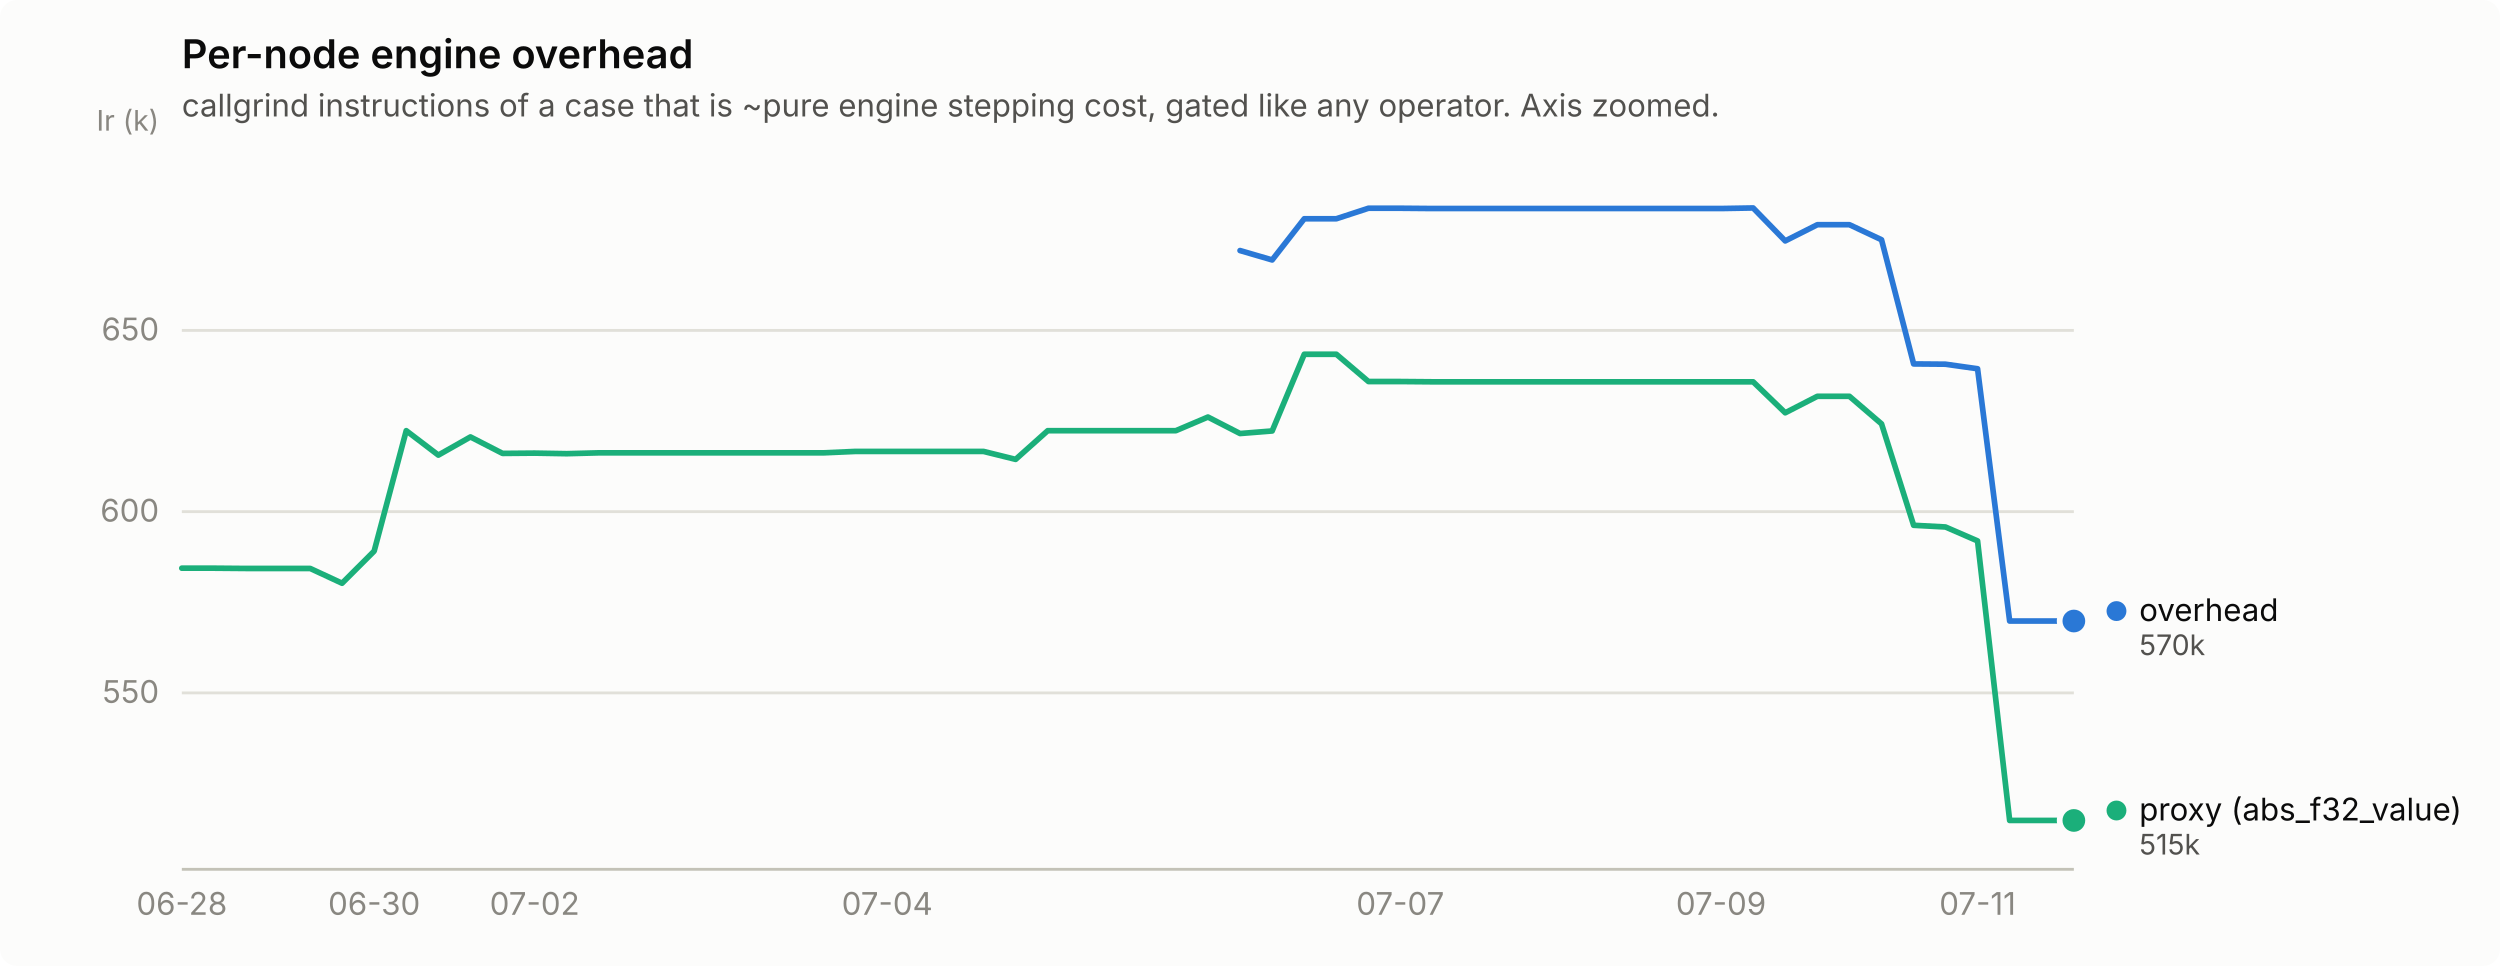
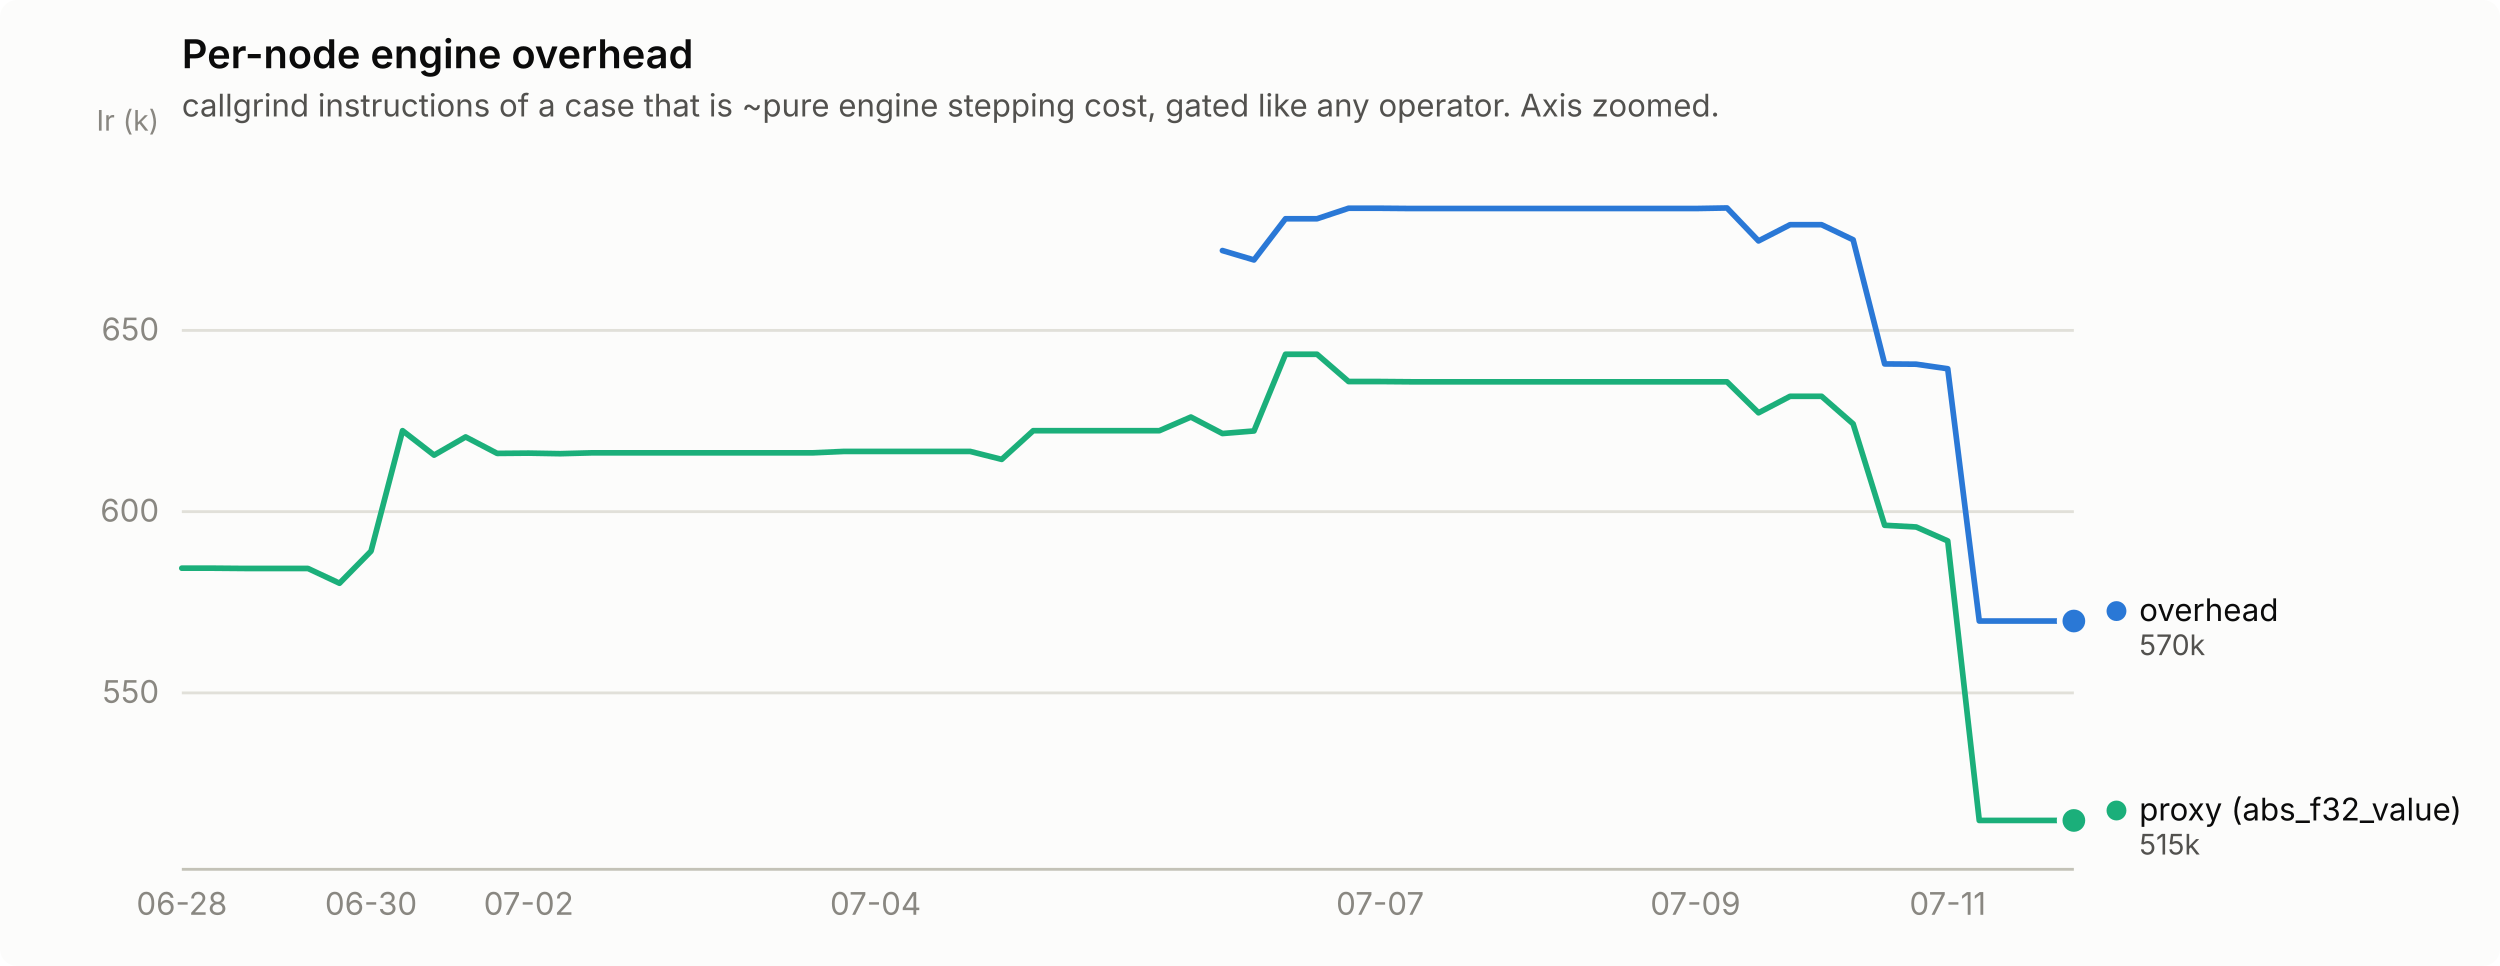
<svg xmlns="http://www.w3.org/2000/svg" width="880" height="340" viewBox="0 0 880 340" role="img" aria-label="Per-node engine overhead">
  <rect width="880" height="340" rx="6" fill="#fcfcfb" />
  <text x="64" y="24" font-family="system-ui, -apple-system, &quot;Segoe UI&quot;, sans-serif" font-size="14" font-weight="600" fill="#0b0b0b">Per-node engine overhead</text>
  <text x="64" y="41" font-family="system-ui, -apple-system, &quot;Segoe UI&quot;, sans-serif" font-size="11" fill="#52514e">callgrind instructions of a case that is ~pure engine stepping cost, gated like any operator. Axis zoomed.</text>
  <line x1="64" y1="243.9" x2="730" y2="243.9" stroke="#e1e0d9" stroke-width="1" />
  <text x="56" y="247.4" text-anchor="end" font-family="system-ui, -apple-system, &quot;Segoe UI&quot;, sans-serif" font-size="11" style="font-variant-numeric: tabular-nums" fill="#898781">550</text>
  <line x1="64" y1="180.1" x2="730" y2="180.1" stroke="#e1e0d9" stroke-width="1" />
  <text x="56" y="183.6" text-anchor="end" font-family="system-ui, -apple-system, &quot;Segoe UI&quot;, sans-serif" font-size="11" style="font-variant-numeric: tabular-nums" fill="#898781">600</text>
  <line x1="64" y1="116.3" x2="730" y2="116.3" stroke="#e1e0d9" stroke-width="1" />
  <text x="56" y="119.8" text-anchor="end" font-family="system-ui, -apple-system, &quot;Segoe UI&quot;, sans-serif" font-size="11" style="font-variant-numeric: tabular-nums" fill="#898781">650</text>
  <text x="56" y="46" text-anchor="end" font-family="system-ui, -apple-system, &quot;Segoe UI&quot;, sans-serif" font-size="10" fill="#898781">Ir (k)</text>
  <line x1="64" y1="306" x2="730" y2="306" stroke="#c3c2b7" stroke-width="1" />
  <text x="64.0" y="322" text-anchor="middle" font-family="system-ui, -apple-system, &quot;Segoe UI&quot;, sans-serif" font-size="11" style="font-variant-numeric: tabular-nums" fill="#898781">06-28</text>
-   <text x="131.7" y="322" text-anchor="middle" font-family="system-ui, -apple-system, &quot;Segoe UI&quot;, sans-serif" font-size="11" style="font-variant-numeric: tabular-nums" fill="#898781">06-30</text>
-   <text x="188.2" y="322" text-anchor="middle" font-family="system-ui, -apple-system, &quot;Segoe UI&quot;, sans-serif" font-size="11" style="font-variant-numeric: tabular-nums" fill="#898781">07-02</text>
-   <text x="312.3" y="322" text-anchor="middle" font-family="system-ui, -apple-system, &quot;Segoe UI&quot;, sans-serif" font-size="11" style="font-variant-numeric: tabular-nums" fill="#898781">07-04</text>
-   <text x="492.9" y="322" text-anchor="middle" font-family="system-ui, -apple-system, &quot;Segoe UI&quot;, sans-serif" font-size="11" style="font-variant-numeric: tabular-nums" fill="#898781">07-07</text>
-   <text x="605.8" y="322" text-anchor="middle" font-family="system-ui, -apple-system, &quot;Segoe UI&quot;, sans-serif" font-size="11" style="font-variant-numeric: tabular-nums" fill="#898781">07-09</text>
-   <text x="696.1" y="322" text-anchor="middle" font-family="system-ui, -apple-system, &quot;Segoe UI&quot;, sans-serif" font-size="11" style="font-variant-numeric: tabular-nums" fill="#898781">07-11</text>
-   <path d="M436.5,88.2 L447.8,91.5 L459.1,77.0 L470.4,77.0 L481.7,73.3 L492.9,73.3 L504.2,73.4 L515.5,73.4 L526.8,73.4 L538.1,73.4 L549.4,73.4 L560.7,73.4 L572.0,73.4 L583.3,73.4 L594.5,73.4 L605.8,73.4 L617.1,73.2 L628.4,84.8 L639.7,79.1 L651.0,79.1 L662.3,84.4 L673.6,128.1 L684.8,128.2 L696.1,129.8 L707.4,218.6 L718.7,218.6 L730.0,218.6" fill="none" stroke="#2a78d6" stroke-width="2" stroke-linejoin="round" stroke-linecap="round" />
+   <text x="130.6" y="322" text-anchor="middle" font-family="system-ui, -apple-system, &quot;Segoe UI&quot;, sans-serif" font-size="11" style="font-variant-numeric: tabular-nums" fill="#898781">06-30</text>
+   <text x="186.1" y="322" text-anchor="middle" font-family="system-ui, -apple-system, &quot;Segoe UI&quot;, sans-serif" font-size="11" style="font-variant-numeric: tabular-nums" fill="#898781">07-02</text>
+   <text x="308.2" y="322" text-anchor="middle" font-family="system-ui, -apple-system, &quot;Segoe UI&quot;, sans-serif" font-size="11" style="font-variant-numeric: tabular-nums" fill="#898781">07-04</text>
+   <text x="485.8" y="322" text-anchor="middle" font-family="system-ui, -apple-system, &quot;Segoe UI&quot;, sans-serif" font-size="11" style="font-variant-numeric: tabular-nums" fill="#898781">07-07</text>
+   <text x="596.8" y="322" text-anchor="middle" font-family="system-ui, -apple-system, &quot;Segoe UI&quot;, sans-serif" font-size="11" style="font-variant-numeric: tabular-nums" fill="#898781">07-09</text>
+   <text x="685.6" y="322" text-anchor="middle" font-family="system-ui, -apple-system, &quot;Segoe UI&quot;, sans-serif" font-size="11" style="font-variant-numeric: tabular-nums" fill="#898781">07-11</text>
+   <path d="M430.3,88.2 L441.4,91.5 L452.5,77.0 L463.6,77.0 L474.7,73.3 L485.8,73.3 L496.9,73.4 L508.0,73.4 L519.1,73.4 L530.2,73.4 L541.3,73.4 L552.4,73.4 L563.5,73.4 L574.6,73.4 L585.7,73.4 L596.8,73.4 L607.9,73.2 L619.0,84.8 L630.1,79.1 L641.2,79.1 L652.3,84.4 L663.4,128.1 L674.5,128.2 L685.6,129.8 L696.7,218.6 L707.8,218.6 L718.9,218.6 L730.0,218.6" fill="none" stroke="#2a78d6" stroke-width="2" stroke-linejoin="round" stroke-linecap="round" />
  <circle cx="730.0" cy="218.6" r="6" fill="#fcfcfb" />
  <circle cx="730.0" cy="218.6" r="4" fill="#2a78d6" />
-   <path d="M64.0,200.0 L75.3,200.0 L86.6,200.1 L97.9,200.1 L109.2,200.1 L120.4,205.3 L131.7,194.0 L143.0,151.6 L154.3,160.2 L165.6,153.8 L176.9,159.6 L188.2,159.5 L199.5,159.7 L210.7,159.4 L222.0,159.4 L233.3,159.4 L244.6,159.4 L255.9,159.4 L267.2,159.4 L278.5,159.4 L289.8,159.4 L301.1,158.9 L312.3,158.9 L323.6,158.9 L334.9,158.9 L346.2,158.9 L357.5,161.7 L368.8,151.6 L380.1,151.6 L391.4,151.6 L402.6,151.6 L413.9,151.6 L425.2,146.8 L436.5,152.6 L447.8,151.7 L459.1,124.7 L470.4,124.7 L481.7,134.3 L492.9,134.3 L504.2,134.4 L515.5,134.4 L526.8,134.4 L538.1,134.4 L549.4,134.4 L560.7,134.4 L572.0,134.4 L583.3,134.4 L594.5,134.4 L605.8,134.4 L617.1,134.4 L628.4,145.3 L639.7,139.5 L651.0,139.5 L662.3,149.2 L673.6,184.9 L684.8,185.5 L696.1,190.4 L707.4,288.8 L718.7,288.8 L730.0,288.8" fill="none" stroke="#1baf7a" stroke-width="2" stroke-linejoin="round" stroke-linecap="round" />
+   <path d="M64.0,200.0 L75.1,200.0 L86.2,200.1 L97.3,200.1 L108.4,200.1 L119.5,205.3 L130.6,194.0 L141.7,151.6 L152.8,160.2 L163.9,153.8 L175.0,159.6 L186.1,159.5 L197.2,159.7 L208.3,159.4 L219.4,159.4 L230.5,159.4 L241.6,159.4 L252.7,159.4 L263.8,159.4 L274.9,159.4 L286.0,159.4 L297.1,158.9 L308.2,158.9 L319.3,158.9 L330.4,158.9 L341.5,158.9 L352.6,161.7 L363.7,151.6 L374.8,151.6 L385.9,151.6 L397.0,151.6 L408.1,151.6 L419.2,146.8 L430.3,152.6 L441.4,151.7 L452.5,124.7 L463.6,124.7 L474.7,134.3 L485.8,134.3 L496.9,134.4 L508.0,134.4 L519.1,134.4 L530.2,134.4 L541.3,134.4 L552.4,134.4 L563.5,134.4 L574.6,134.4 L585.7,134.4 L596.8,134.4 L607.9,134.4 L619.0,145.3 L630.1,139.5 L641.2,139.5 L652.3,149.2 L663.4,184.9 L674.5,185.5 L685.6,190.4 L696.7,288.8 L707.8,288.8 L718.9,288.8 L730.0,288.8" fill="none" stroke="#1baf7a" stroke-width="2" stroke-linejoin="round" stroke-linecap="round" />
  <circle cx="730.0" cy="288.8" r="6" fill="#fcfcfb" />
  <circle cx="730.0" cy="288.8" r="4" fill="#1baf7a" />
  <circle cx="745.0" cy="215.1" r="3.5" fill="#2a78d6" />
  <text x="753.0" y="218.6" font-family="system-ui, -apple-system, &quot;Segoe UI&quot;, sans-serif" font-size="11" fill="#0b0b0b">overhead</text>
  <text x="753.0" y="230.6" font-family="system-ui, -apple-system, &quot;Segoe UI&quot;, sans-serif" font-size="10" style="font-variant-numeric: tabular-nums" fill="#52514e">570k</text>
  <circle cx="745.0" cy="285.3" r="3.5" fill="#1baf7a" />
  <text x="753.0" y="288.8" font-family="system-ui, -apple-system, &quot;Segoe UI&quot;, sans-serif" font-size="11" fill="#0b0b0b">proxy (abs_f32_value)</text>
  <text x="753.0" y="300.8" font-family="system-ui, -apple-system, &quot;Segoe UI&quot;, sans-serif" font-size="10" style="font-variant-numeric: tabular-nums" fill="#52514e">515k</text>
</svg>
